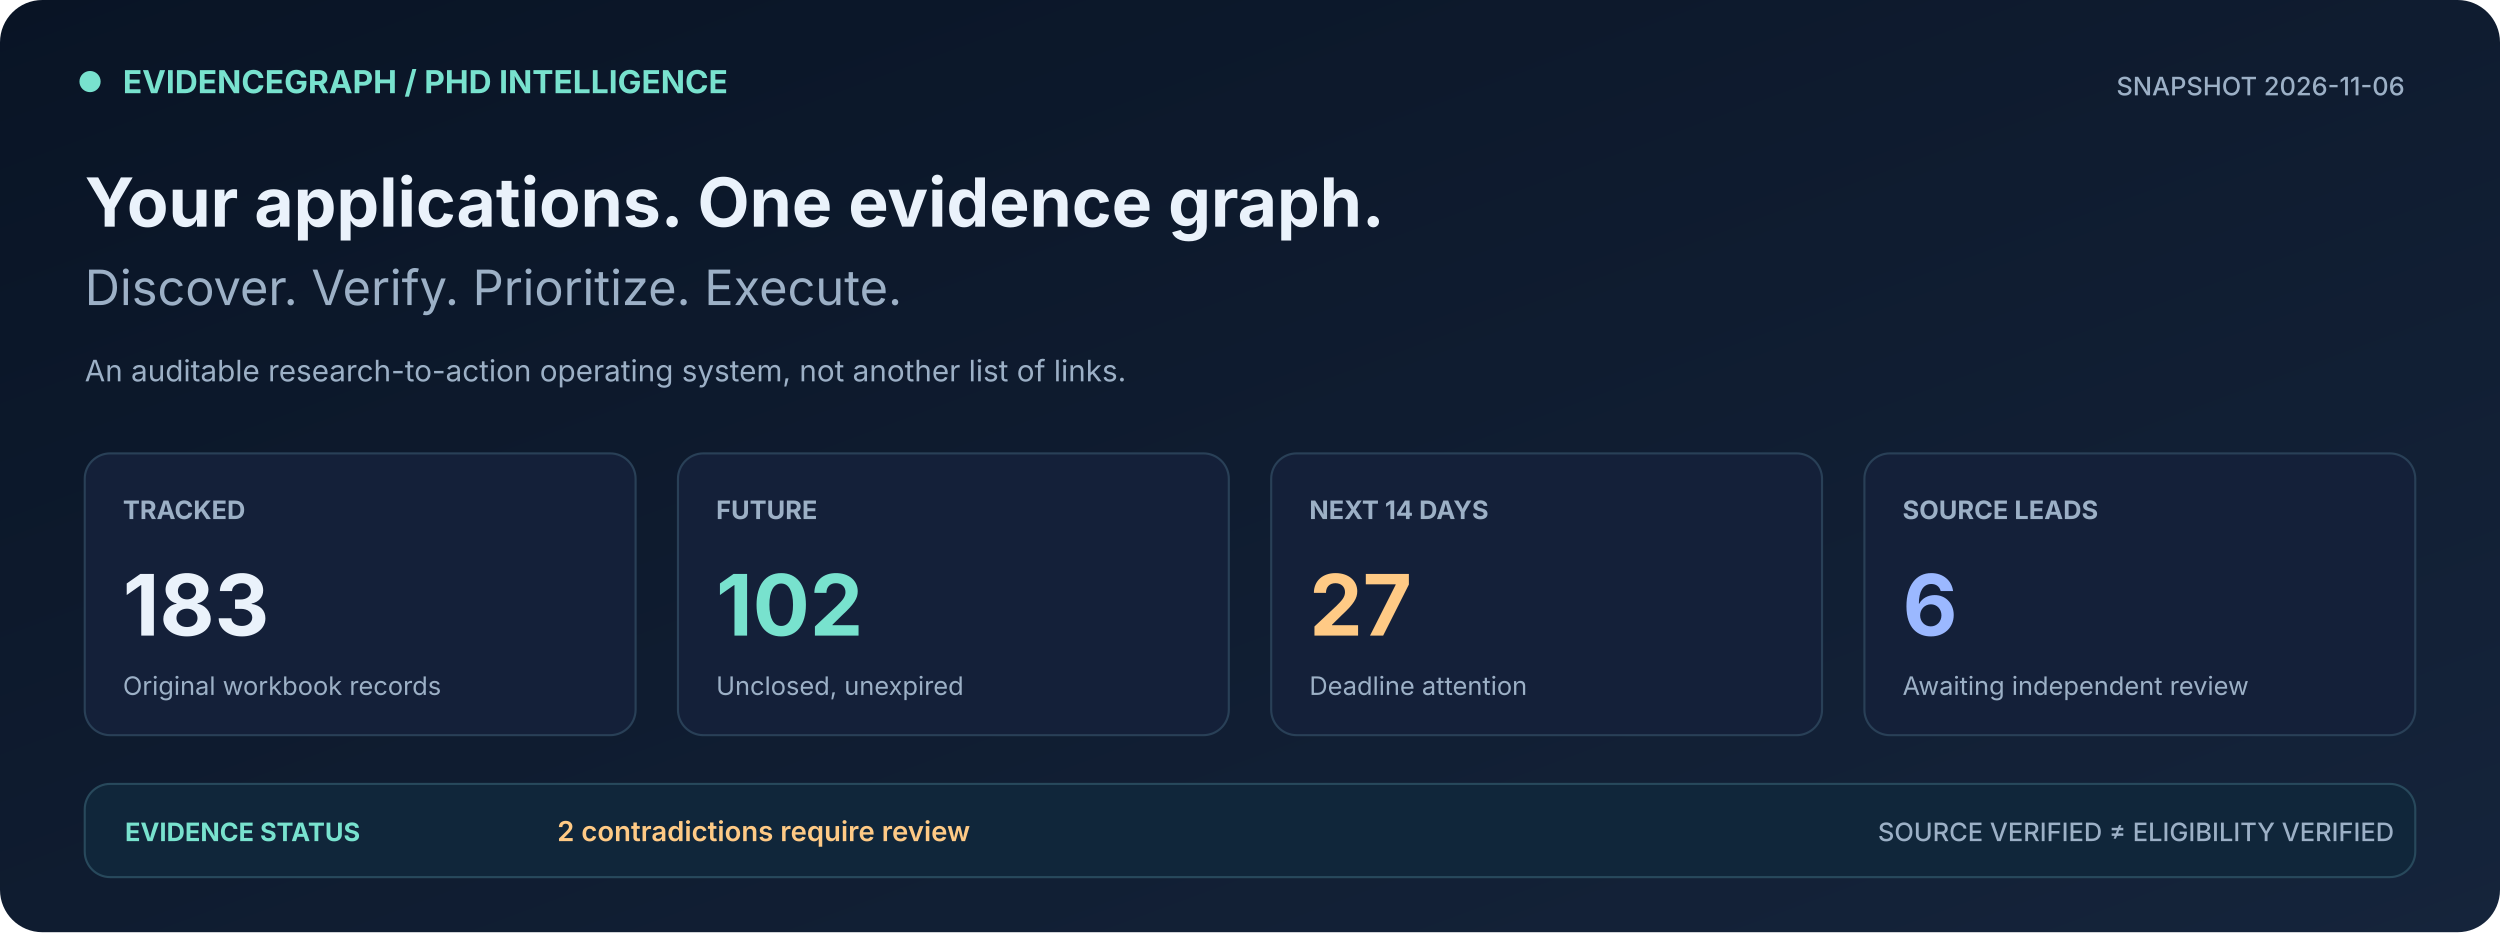
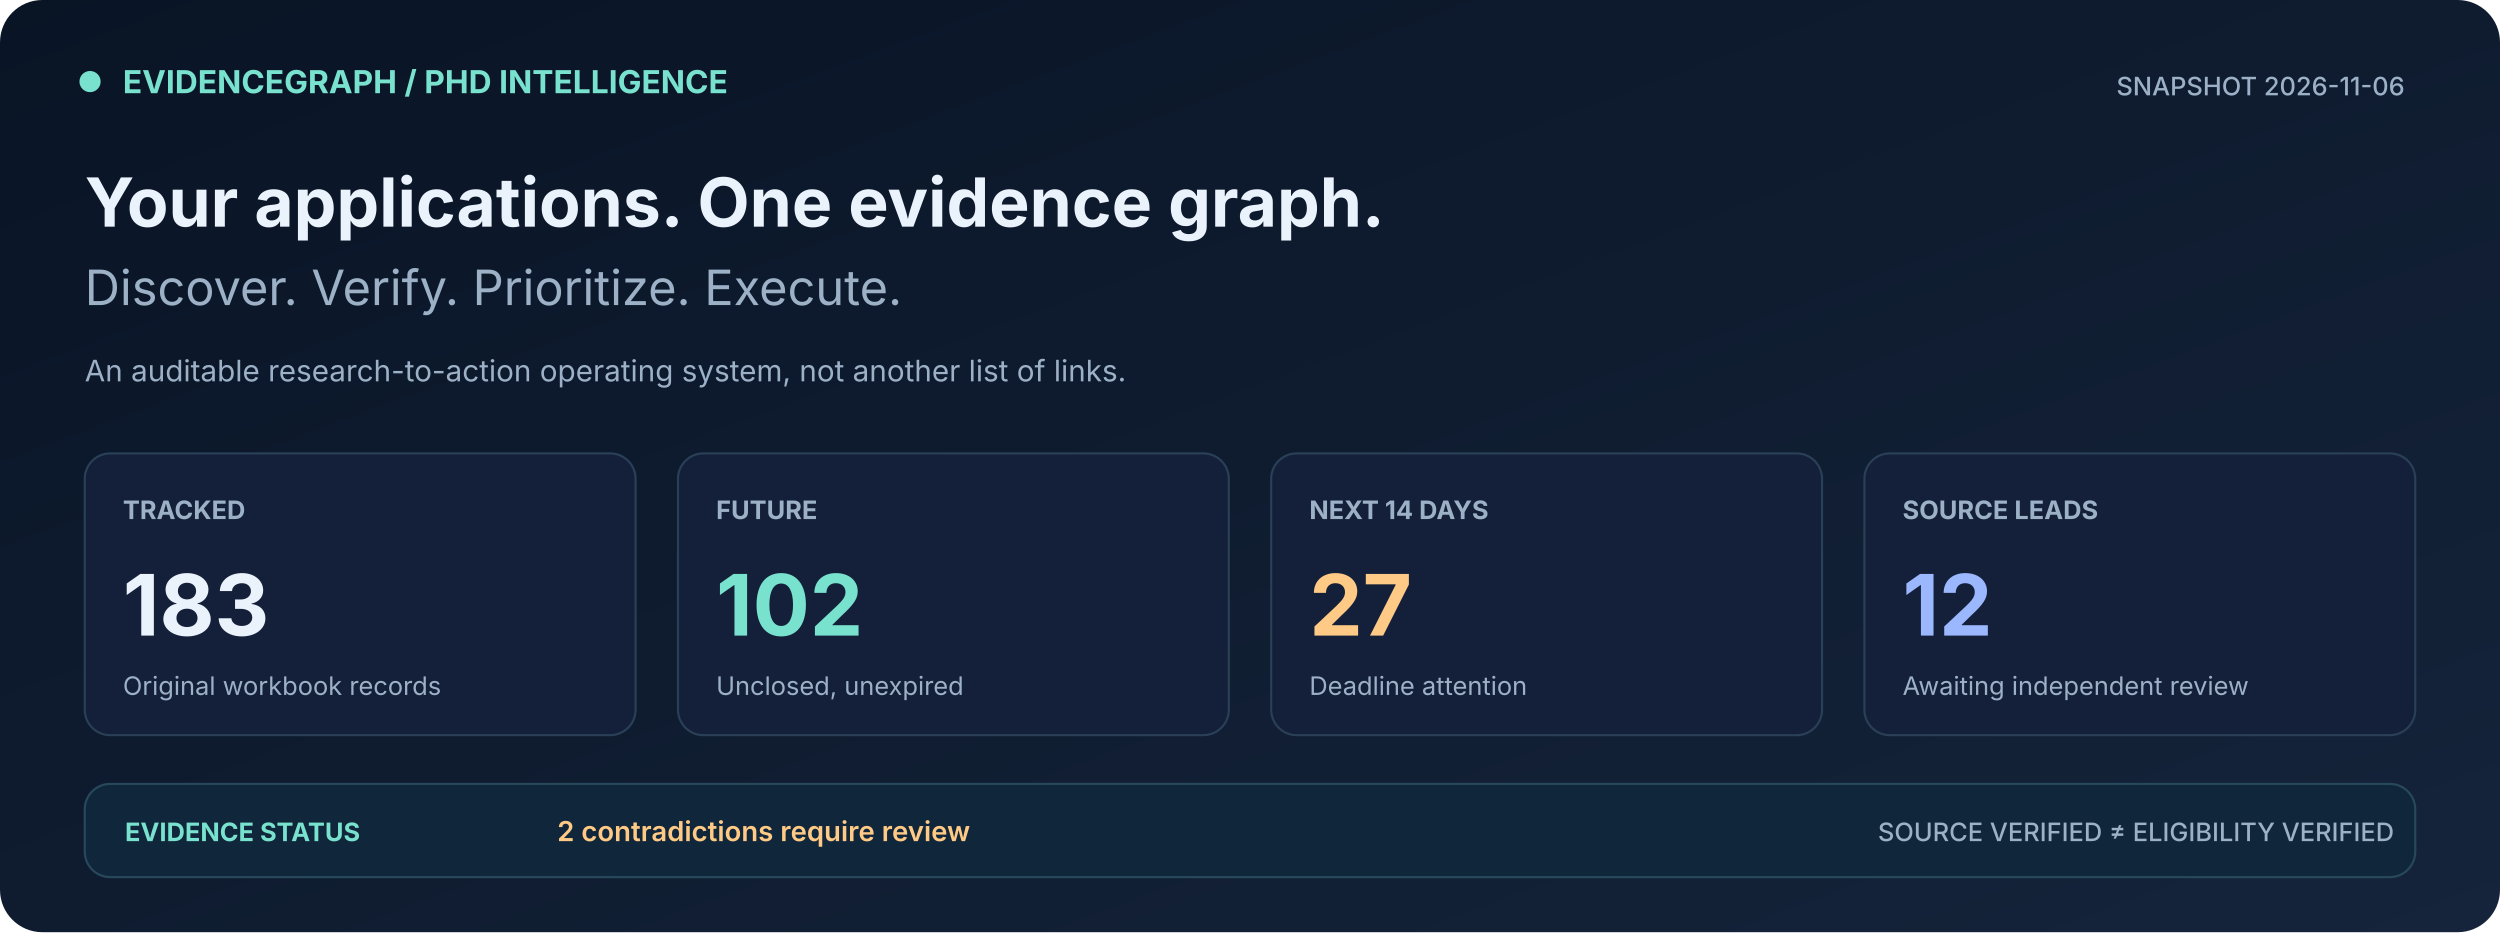
<svg xmlns="http://www.w3.org/2000/svg" width="1180" height="440" viewBox="0 0 1180 440" role="img" aria-label="PhD tracker live metrics, deadline counts, discovery leads and source conflicts">
  <defs>
    <linearGradient id="bg" x1="0" x2="1" y1="0" y2="1">
      <stop stop-color="#091425" />
      <stop offset="1" stop-color="#15243B" />
    </linearGradient>
  </defs>
  <rect width="1180" height="440" fill="url(#bg)" rx="20" />
  <rect x="38" y="34" width="9" height="9" rx="5" fill="#78E2CE" stroke="#78E2CE" />
  <text x="58" y="44" font-family="Inter,Segoe UI,Arial,sans-serif" font-size="15" font-weight="700" fill="#78E2CE">EVIDENCEGRAPH  /  PHD INTELLIGENCE</text>
  <text x="1135" y="45" font-family="Inter,Segoe UI,Arial,sans-serif" font-size="12" font-weight="500" fill="#9CB0C6" text-anchor="end">SNAPSHOT  2026-11-06</text>
  <text x="40" y="107" font-family="Inter,Segoe UI,Arial,sans-serif" font-size="32" font-weight="700" fill="#EAF2FB">Your applications. One evidence graph.</text>
  <text x="40" y="144" font-family="Inter,Segoe UI,Arial,sans-serif" font-size="23" font-weight="400" fill="#9CB0C6">Discover. Verify. Prioritize. Execute.</text>
  <text x="40" y="180" font-family="Inter,Segoe UI,Arial,sans-serif" font-size="14" font-weight="400" fill="#9CB0C6">An auditable research-to-action operating system, not another list of links.</text>
  <rect x="40" y="214" width="260" height="133" rx="12" fill="#142039" stroke="#294057" />
  <text x="58" y="245" font-family="Inter,Segoe UI,Arial,sans-serif" font-size="12" font-weight="700" fill="#9CB0C6">TRACKED</text>
  <text x="58" y="300" font-family="Inter,Segoe UI,Arial,sans-serif" font-size="40" font-weight="700" fill="#EAF2FB">183</text>
  <text x="58" y="328" font-family="Inter,Segoe UI,Arial,sans-serif" font-size="12" font-weight="400" fill="#9CB0C6">Original workbook records</text>
  <rect x="320" y="214" width="260" height="133" rx="12" fill="#142039" stroke="#294057" />
  <text x="338" y="245" font-family="Inter,Segoe UI,Arial,sans-serif" font-size="12" font-weight="700" fill="#9CB0C6">FUTURE</text>
  <text x="338" y="300" font-family="Inter,Segoe UI,Arial,sans-serif" font-size="40" font-weight="700" fill="#78E2CE">102</text>
  <text x="338" y="328" font-family="Inter,Segoe UI,Arial,sans-serif" font-size="12" font-weight="400" fill="#9CB0C6">Unclosed, unexpired</text>
  <rect x="600" y="214" width="260" height="133" rx="12" fill="#142039" stroke="#294057" />
  <text x="618" y="245" font-family="Inter,Segoe UI,Arial,sans-serif" font-size="12" font-weight="700" fill="#9CB0C6">NEXT 14 DAYS</text>
  <text x="618" y="300" font-family="Inter,Segoe UI,Arial,sans-serif" font-size="40" font-weight="700" fill="#FFCA85">27</text>
  <text x="618" y="328" font-family="Inter,Segoe UI,Arial,sans-serif" font-size="12" font-weight="400" fill="#9CB0C6">Deadline attention</text>
  <rect x="880" y="214" width="260" height="133" rx="12" fill="#142039" stroke="#294057" />
  <text x="898" y="245" font-family="Inter,Segoe UI,Arial,sans-serif" font-size="12" font-weight="700" fill="#9CB0C6">SOURCE LEADS</text>
-   <text x="898" y="300" font-family="Inter,Segoe UI,Arial,sans-serif" font-size="40" font-weight="700" fill="#9BB8FF">6</text>
+   <text x="898" y="300" font-family="Inter,Segoe UI,Arial,sans-serif" font-size="40" font-weight="700" fill="#9BB8FF">12</text>
  <text x="898" y="328" font-family="Inter,Segoe UI,Arial,sans-serif" font-size="12" font-weight="400" fill="#9CB0C6">Awaiting independent review</text>
  <rect x="40" y="370" width="1100" height="44" rx="12" fill="#10263A" stroke="#28495C" />
  <text x="59" y="397" font-family="Inter,Segoe UI,Arial,sans-serif" font-size="12" font-weight="700" fill="#78E2CE">EVIDENCE STATUS</text>
  <text x="263" y="397" font-family="Inter,Segoe UI,Arial,sans-serif" font-size="13" font-weight="600" fill="#FFCA85">2 contradictions require review</text>
  <text x="1130" y="397" font-family="Inter,Segoe UI,Arial,sans-serif" font-size="12" font-weight="500" fill="#9CB0C6" text-anchor="end">SOURCE VERIFIED ≠ ELIGIBILITY VERIFIED</text>
</svg>
